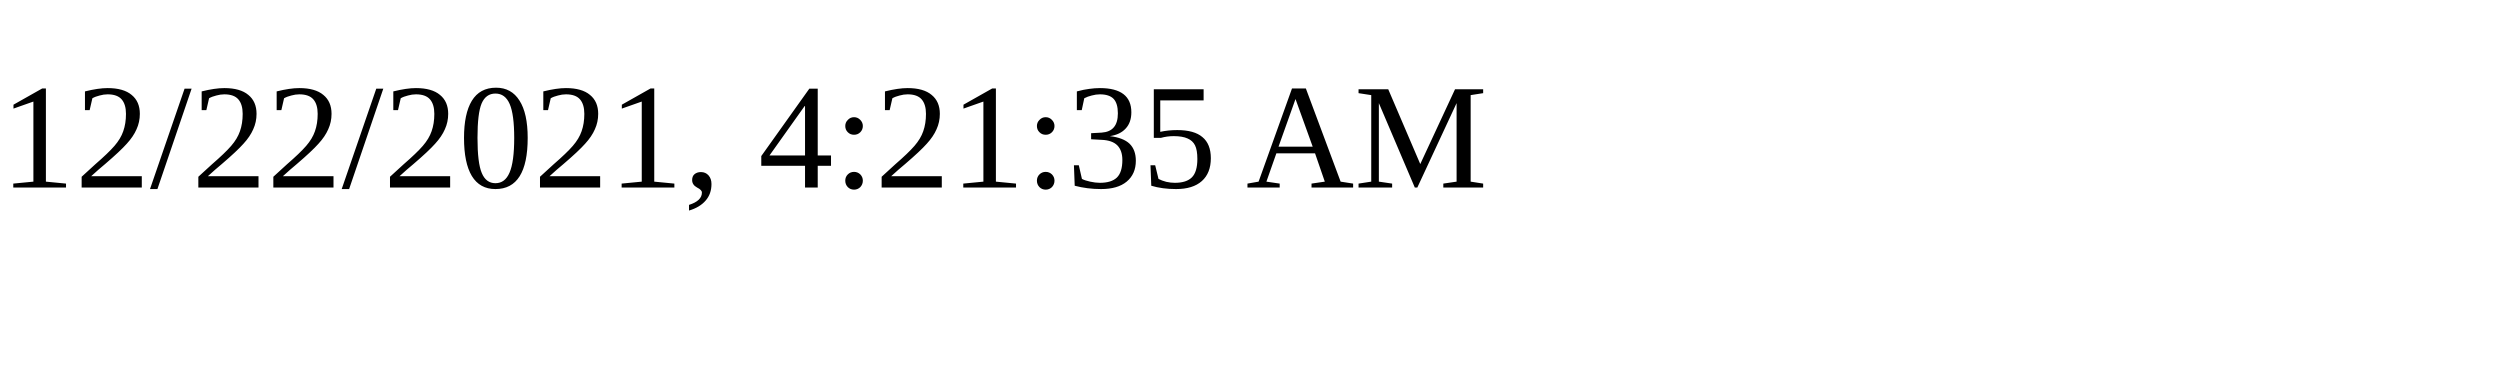
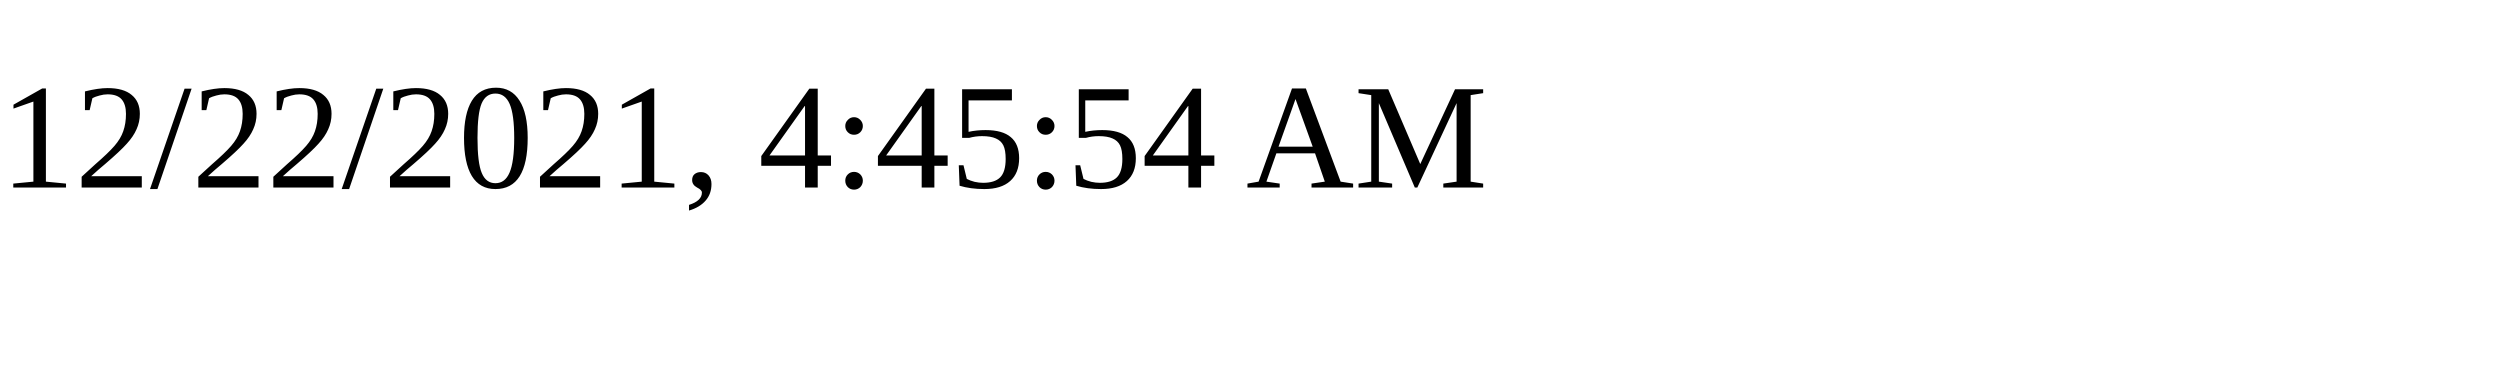
<svg xmlns="http://www.w3.org/2000/svg" height="30" width="200">
-   <text x="0" y="15">12/22/2021, 4:21:35 AM</text>
+   <text x="0" y="15">12/22/2021, 4:45:54 AM</text>
</svg>
